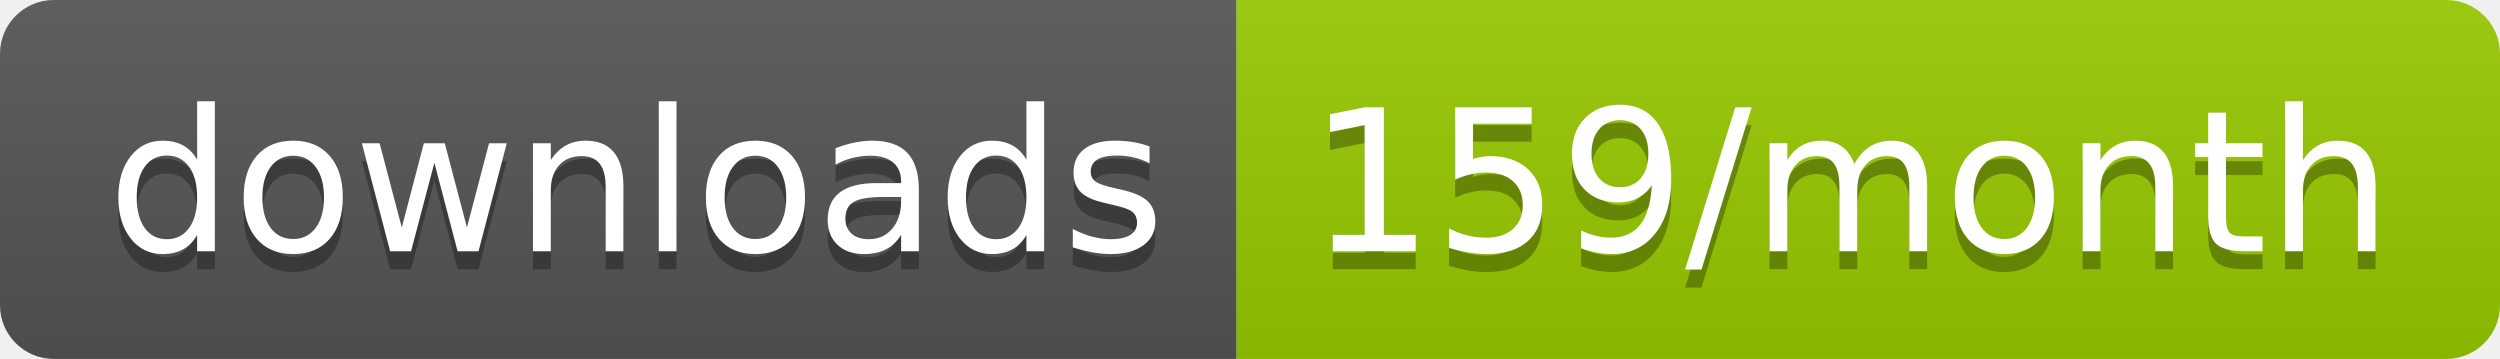
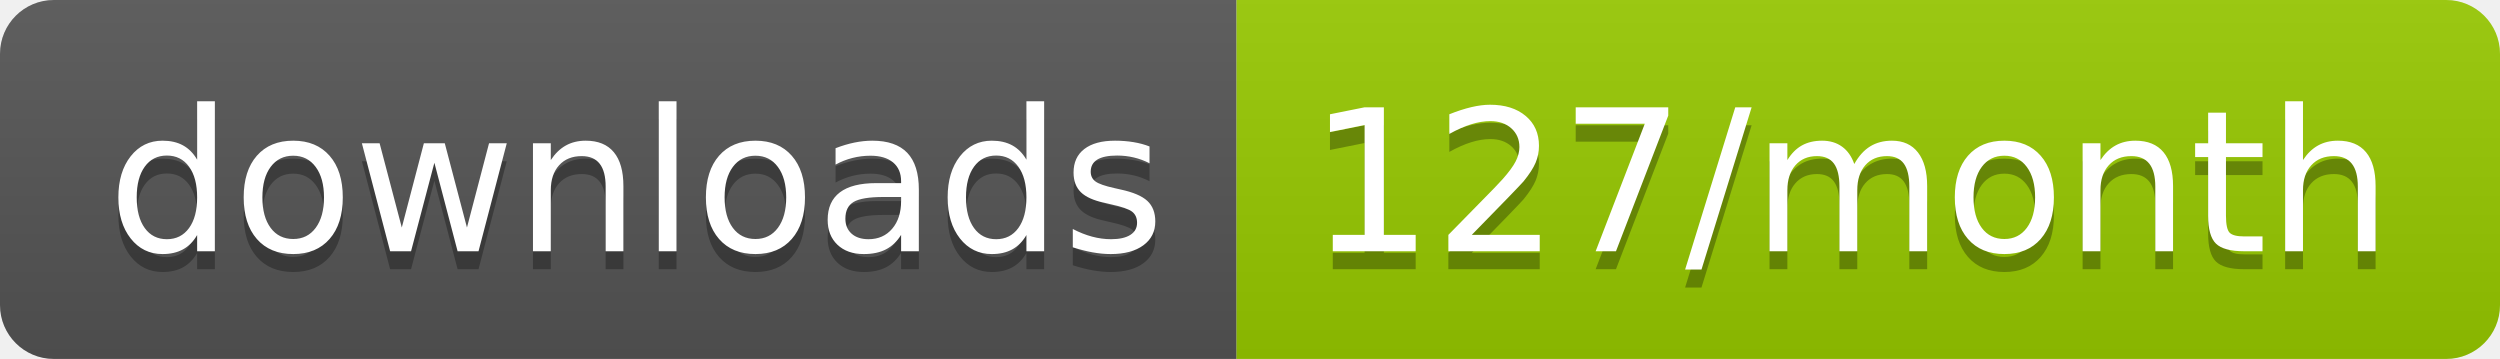
<svg xmlns="http://www.w3.org/2000/svg" width="139.3" height="20">
  <linearGradient id="smooth" x2="0" y2="100%">
    <stop offset="0" stop-color="#bbb" stop-opacity=".1" />
    <stop offset="1" stop-opacity=".1" />
  </linearGradient>
  <clipPath id="round">
    <rect width="139.3" height="20" rx="3" fill="#fff" />
  </clipPath>
  <g clip-path="url(#round)">
    <rect width="68.9" height="20" fill="#555" />
    <rect x="68.9" width="70.4" height="20" fill="#97CA00" />
    <rect width="139.3" height="20" fill="url(#smooth)" />
  </g>
  <g fill="#fff" text-anchor="middle" font-family="DejaVu Sans,Verdana,Geneva,sans-serif" font-size="110">
    <text x="354.5" y="150" fill="#010101" fill-opacity=".3" transform="scale(0.1)" textLength="589.0" lengthAdjust="spacing">downloads</text>
    <text x="354.5" y="140" transform="scale(0.1)" textLength="589.0" lengthAdjust="spacing">downloads</text>
-     <text x="1031.0" y="150" fill="#010101" fill-opacity=".3" transform="scale(0.1)" textLength="604.0" lengthAdjust="spacing">159/month</text>
-     <text x="1031.0" y="140" transform="scale(0.1)" textLength="604.0" lengthAdjust="spacing">159/month</text>
+     <text x="1031.0" y="150" fill="#010101" fill-opacity=".3" transform="scale(0.1)" textLength="604.0" lengthAdjust="spacing">127/month</text>
+     <text x="1031.0" y="140" transform="scale(0.1)" textLength="604.0" lengthAdjust="spacing">127/month</text>
  </g>
</svg>
